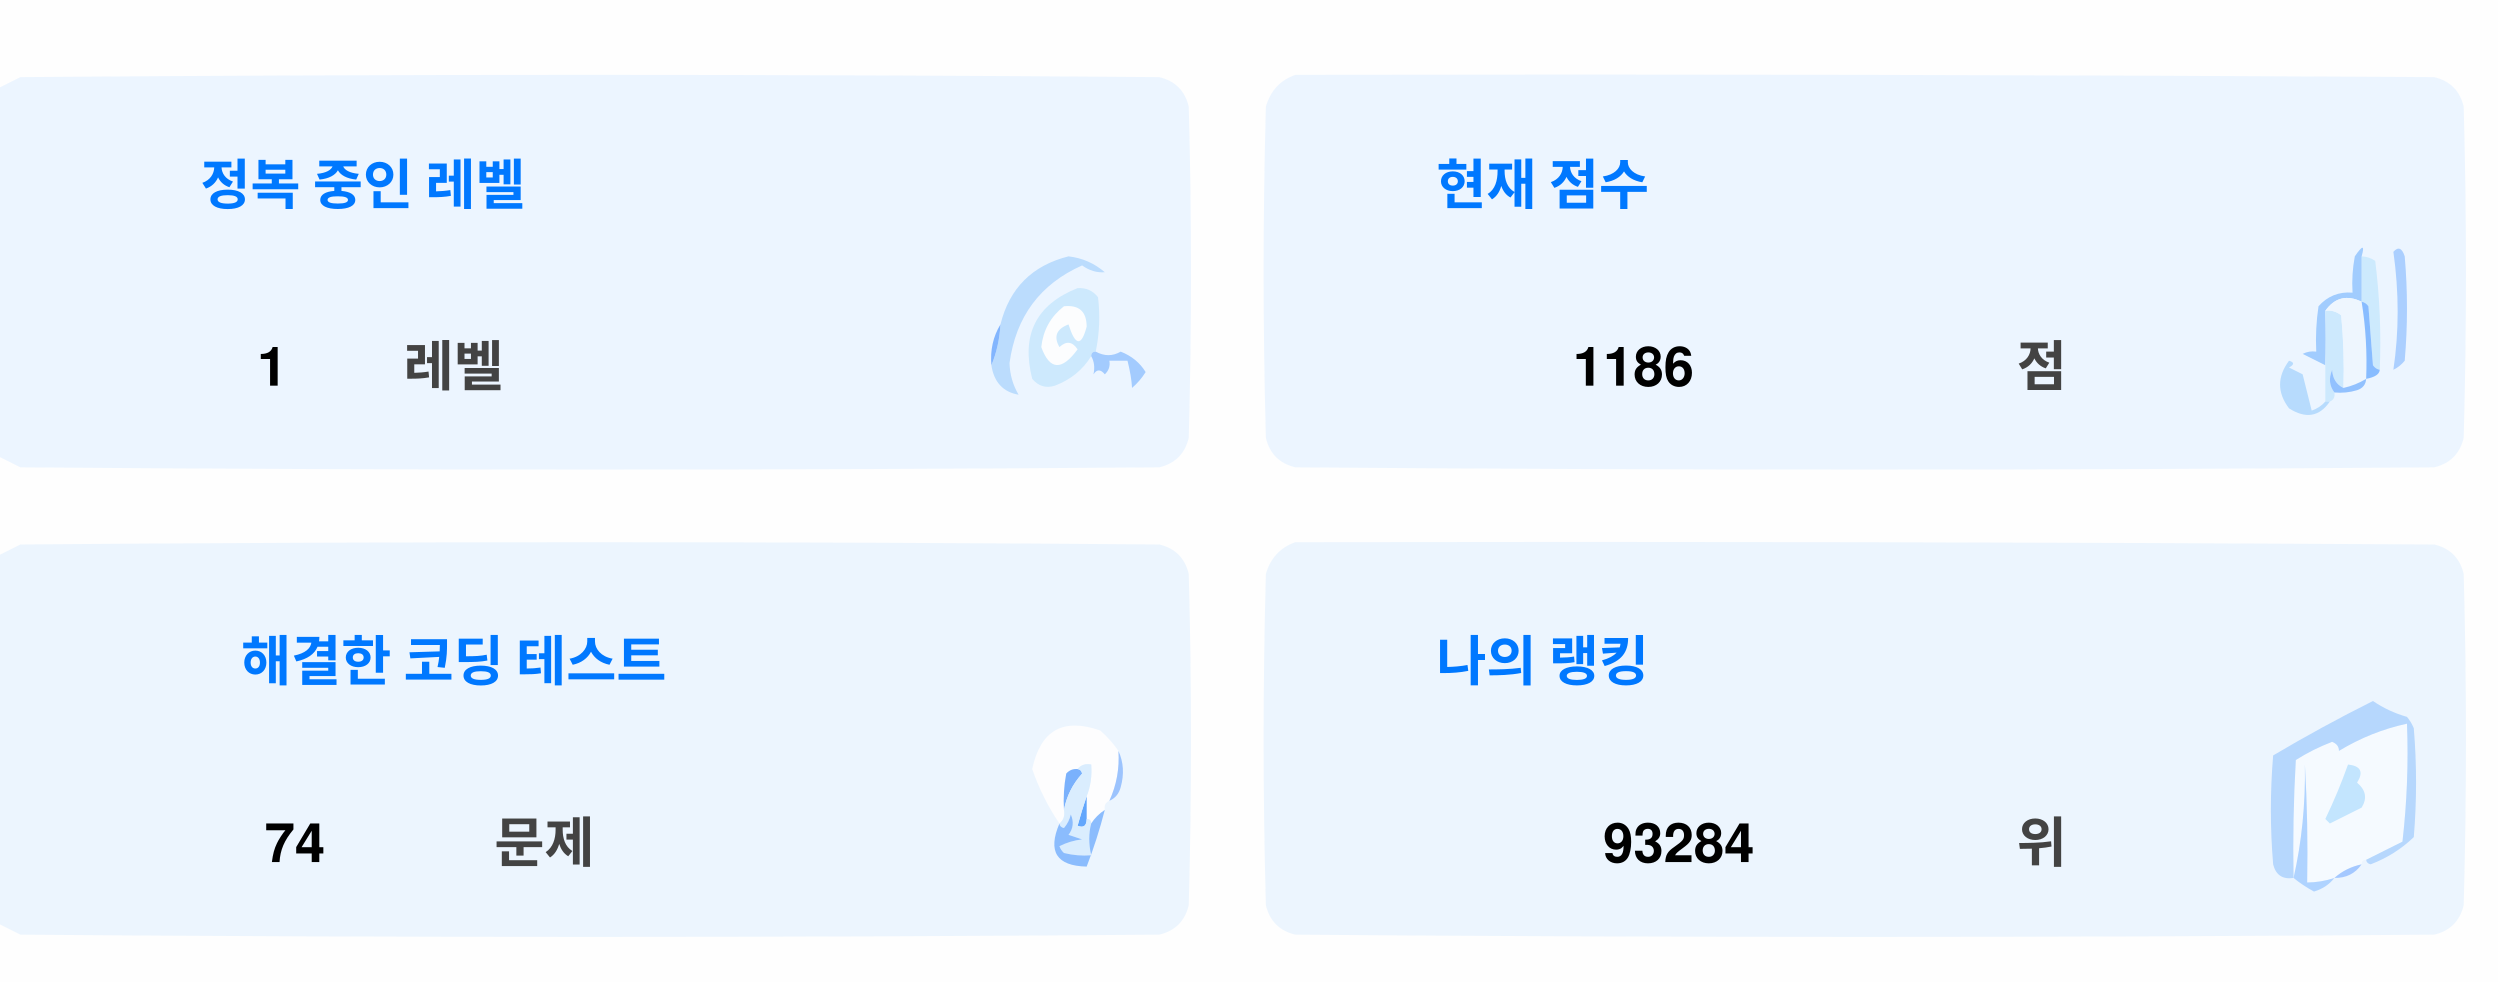
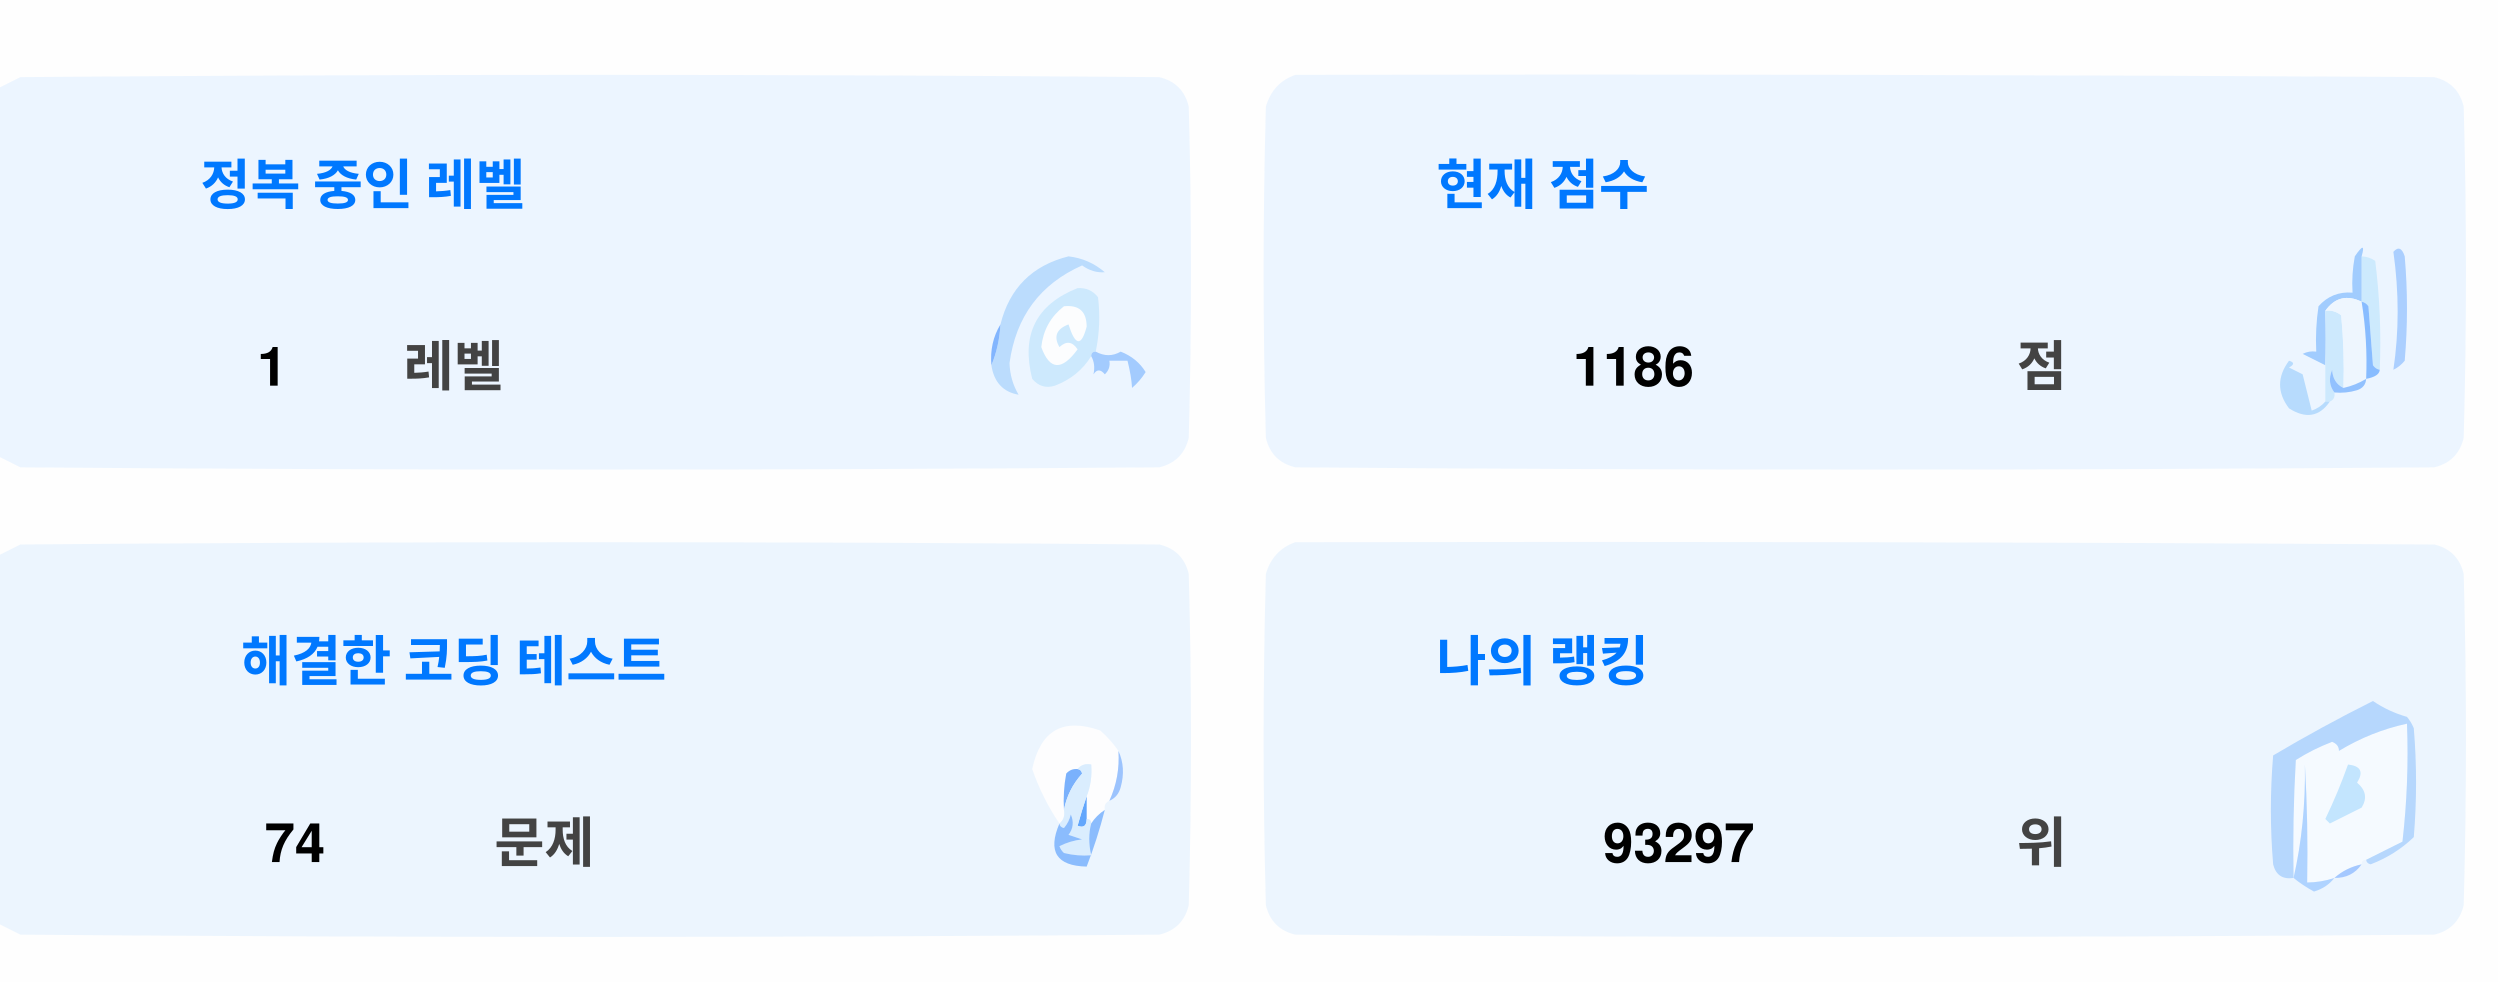
<svg xmlns="http://www.w3.org/2000/svg" version="1.1" width="551px" height="217px" style="shape-rendering:geometricPrecision; text-rendering:geometricPrecision; image-rendering:optimizeQuality; fill-rule:evenodd; clip-rule:evenodd">
  <style>.title {fill: #434343;font-size: 1rem;line-height: 1.5rem;font-weight: bold;font-family: -apple-system, BlinkMacSystemFont, Segoe UI, Helvetica, Arial, sans-serif, Apple Color Emoji, Segoe UI Emoji;}.desc {fill: #434343;font-size: 2.5rem;font-weight: bold;line-height: 1.5rem;font-family: -apple-system, BlinkMacSystemFont, Segoe UI, Helvetica, Arial, sans-serif, Apple Color Emoji, Segoe UI Emoji;}.desc-2 {fill: #434343;font-size: 1rem;font-weight: bold;line-height: 1.5rem;font-family: -apple-system, BlinkMacSystemFont, Segoe UI, Helvetica, Arial, sans-serif, Apple Color Emoji, Segoe UI Emoji;}.text, .desc {animation: twinkling 4s ease-in-out infinite;}@keyframes twinkling {40% { opacity: 1; }50% { opacity: 0.5; }60% { opacity: 1; }70% { opacity: 0.5; }80% { opacity: 1; }}</style>
  <g>
    <path style="opacity:1" fill="#fefefe" d="M -0.5,-0.5 C 183.167,-0.5 366.833,-0.5 550.5,-0.5C 550.5,71.833 550.5,144.167 550.5,216.5C 366.833,216.5 183.167,216.5 -0.5,216.5C -0.5,212.167 -0.5,207.833 -0.5,203.5C 1.14,204.32 2.807,205.153 4.5,206C 88.167,206.667 171.833,206.667 255.5,206C 259,205.167 261.167,203 262,199.5C 262.667,175.167 262.667,150.833 262,126.5C 261.167,123 259,120.833 255.5,120C 171.833,119.333 88.167,119.333 4.5,120C 2.807,120.847 1.14,121.68 -0.5,122.5C -0.5,115.167 -0.5,107.833 -0.5,100.5C 1.14,101.32 2.807,102.153 4.5,103C 88.167,103.667 171.833,103.667 255.5,103C 259,102.167 261.167,100 262,96.5C 262.667,72.167 262.667,47.833 262,23.5C 261.167,20 259,17.833 255.5,17C 171.833,16.333 88.167,16.333 4.5,17C 2.807,17.847 1.14,18.68 -0.5,19.5C -0.5,12.833 -0.5,6.167 -0.5,-0.5 Z" />
  </g>
  <g>
    <path style="opacity:1" fill="#ecf5ff" d="M -0.5,100.5 C -0.5,73.5 -0.5,46.5 -0.5,19.5C 1.14,18.68 2.807,17.847 4.5,17C 88.167,16.333 171.833,16.333 255.5,17C 259,17.833 261.167,20 262,23.5C 262.667,47.833 262.667,72.167 262,96.5C 261.167,100 259,102.167 255.5,103C 171.833,103.667 88.167,103.667 4.5,103C 2.807,102.153 1.14,101.32 -0.5,100.5 Z" />
  </g>
  <g>
    <path style="opacity:1" fill="#ecf5ff" d="M 285.5,16.5 C 369.167,16.333 452.834,16.5 536.5,17C 540,17.833 542.167,20 543,23.5C 543.667,47.833 543.667,72.167 543,96.5C 542.167,100 540,102.167 536.5,103C 452.833,103.667 369.167,103.667 285.5,103C 282,102.167 279.833,100 279,96.5C 278.333,72.167 278.333,47.833 279,23.5C 280.018,19.985 282.185,17.652 285.5,16.5 Z" />
  </g>
  <g>
    <path style="opacity:1" fill="#cdeafd" d="M 520.5,56.5 C 521.583,56.539 522.583,56.873 523.5,57.5C 524.498,65.472 524.831,73.472 524.5,81.5C 523.883,81.389 523.383,81.056 523,80.5C 522.667,76.167 522.333,71.833 522,67.5C 521.617,66.944 521.117,66.611 520.5,66.5C 520.5,63.167 520.5,59.833 520.5,56.5 Z" />
  </g>
  <g>
    <path style="opacity:1" fill="#abcfff" d="M 527.5,55.5 C 528.566,54.308 529.399,54.641 530,56.5C 530.667,64.167 530.667,71.833 530,79.5C 529.311,80.357 528.478,81.023 527.5,81.5C 528.758,73.08 528.758,64.414 527.5,55.5 Z" />
  </g>
  <g>
    <path style="opacity:1" fill="#bbdcfd" d="M 218.5,80.5 C 219.657,77.727 220.324,74.727 220.5,71.5C 222.49,63.51 227.49,58.51 235.5,56.5C 238.528,56.847 241.194,58.014 243.5,60C 241.744,60.141 240.078,59.641 238.5,58.5C 229.247,62.607 223.914,69.773 222.5,80C 222.565,82.526 223.232,84.859 224.5,87C 221.07,86.397 219.07,84.231 218.5,80.5 Z" />
  </g>
  <g>
    <path style="opacity:1" fill="#cde9fd" d="M 241.5,77.5 C 240.833,77.5 240.5,77.833 240.5,78.5C 238.628,81.529 235.961,83.695 232.5,85C 230.536,85.624 228.869,85.124 227.5,83.5C 225.021,73.791 228.354,67.124 237.5,63.5C 239.374,63.39 240.874,64.056 242,65.5C 242.497,69.524 242.331,73.524 241.5,77.5 Z" />
  </g>
  <g>
    <path style="opacity:1" fill="#fcfdfe" d="M 234.5,67.5 C 237.826,67.162 239.493,68.662 239.5,72C 238.334,76.434 237,76.267 235.5,71.5C 232.832,72.515 232.166,74.182 233.5,76.5C 235.017,75.089 236.351,75.256 237.5,77C 234.006,81.771 231.34,81.605 229.5,76.5C 229.904,72.771 231.571,69.771 234.5,67.5 Z" />
  </g>
  <g>
    <path style="opacity:1" fill="#a1ccfe" d="M 520.5,56.5 C 520.5,59.833 520.5,63.167 520.5,66.5C 517.238,64.922 514.572,65.589 512.5,68.5C 512.617,72.81 512.617,76.81 512.5,80.5C 510.86,79.68 509.193,78.847 507.5,78C 508.448,77.517 509.448,77.35 510.5,77.5C 510.335,74.15 510.502,70.817 511,67.5C 512.995,65.253 515.495,64.253 518.5,64.5C 518.336,61.813 518.503,59.146 519,56.5C 520.731,53.969 521.231,53.969 520.5,56.5 Z" />
  </g>
  <g>
    <path style="opacity:1" fill="#cde9fd" d="M 512.5,68.5 C 513.822,68.33 514.989,68.663 516,69.5C 516.499,74.823 516.666,80.156 516.5,85.5C 514.955,84.77 514.122,83.437 514,81.5C 513.22,83.387 513.387,85.054 514.5,86.5C 514.672,87.492 514.338,88.158 513.5,88.5C 513.167,88.5 512.833,88.5 512.5,88.5C 512.5,85.833 512.5,83.167 512.5,80.5C 512.617,76.81 512.617,72.81 512.5,68.5 Z" />
  </g>
  <g>
    <path style="opacity:1" fill="#eef6fe" d="M 520.5,66.5 C 521.407,72.106 521.74,77.773 521.5,83.5C 519.95,84.441 518.284,85.108 516.5,85.5C 516.666,80.156 516.499,74.823 516,69.5C 514.989,68.663 513.822,68.33 512.5,68.5C 514.572,65.589 517.238,64.922 520.5,66.5 Z" />
  </g>
  <g>
    <path style="opacity:1" fill="#88bcff" d="M 520.5,66.5 C 521.117,66.611 521.617,66.944 522,67.5C 522.333,71.833 522.667,76.167 523,80.5C 523.383,81.056 523.883,81.389 524.5,81.5C 524.445,82.469 523.445,83.136 521.5,83.5C 521.74,77.773 521.407,72.106 520.5,66.5 Z" />
  </g>
  <g>
    <path style="opacity:1" fill="#82b5fe" d="M 220.5,71.5 C 220.324,74.727 219.657,77.727 218.5,80.5C 218.215,77.171 218.882,74.171 220.5,71.5 Z" />
  </g>
  <g>
    <path style="opacity:1" fill="#a3cbfe" d="M 240.5,78.5 C 240.5,77.833 240.833,77.5 241.5,77.5C 243.391,78.536 245.224,78.536 247,77.5C 249.391,78.429 251.225,79.929 252.5,82C 251.681,83.319 250.681,84.486 249.5,85.5C 249.409,83.777 249.075,81.777 248.5,79.5C 247.167,79.5 245.833,79.5 244.5,79.5C 244.719,80.675 244.386,81.675 243.5,82.5C 242.575,81.359 241.741,81.359 241,82.5C 241.331,80.981 241.164,79.648 240.5,78.5 Z" />
  </g>
  <g>
    <path style="opacity:1" fill="#b7dbfd" d="M 512.5,88.5 C 512.833,88.5 513.167,88.5 513.5,88.5C 511.199,91.857 508.199,92.357 504.5,90C 501.872,86.535 501.872,83.035 504.5,79.5C 505.696,79.846 505.696,80.346 504.5,81C 505.5,81.5 506.5,82 507.5,82.5C 508.167,85.167 508.833,87.833 509.5,90.5C 510.739,90.058 511.739,89.391 512.5,88.5 Z" />
  </g>
  <g>
    <path style="opacity:1" fill="#92c1fe" d="M 516.5,85.5 C 518.284,85.108 519.95,84.441 521.5,83.5C 521.423,84.75 520.756,85.583 519.5,86C 517.866,86.493 516.199,86.66 514.5,86.5C 513.387,85.054 513.22,83.387 514,81.5C 514.122,83.437 514.955,84.77 516.5,85.5 Z" />
  </g>
  <g>
    <path style="opacity:1" fill="#ecf5fe" d="M -0.5,203.5 C -0.5,176.5 -0.5,149.5 -0.5,122.5C 1.14,121.68 2.807,120.847 4.5,120C 88.167,119.333 171.833,119.333 255.5,120C 259,120.833 261.167,123 262,126.5C 262.667,150.833 262.667,175.167 262,199.5C 261.167,203 259,205.167 255.5,206C 171.833,206.667 88.167,206.667 4.5,206C 2.807,205.153 1.14,204.32 -0.5,203.5 Z" />
  </g>
  <g>
    <path style="opacity:1" fill="#ecf5fe" d="M 285.5,119.5 C 369.167,119.333 452.834,119.5 536.5,120C 540,120.833 542.167,123 543,126.5C 543.667,150.833 543.667,175.167 543,199.5C 542.167,203 540,205.167 536.5,206C 452.833,206.667 369.167,206.667 285.5,206C 282,205.167 279.833,203 279,199.5C 278.333,175.167 278.333,150.833 279,126.5C 280.018,122.985 282.185,120.652 285.5,119.5 Z" />
  </g>
  <g>
    <path style="opacity:1" fill="#fdfdfe" d="M 246.5,165.5 C 246.758,169.367 246.092,173.034 244.5,176.5C 243.662,176.842 243.328,177.508 243.5,178.5C 242.272,179.306 241.272,180.306 240.5,181.5C 240.5,180.833 240.167,180.5 239.5,180.5C 239.5,178.833 239.5,177.167 239.5,175.5C 240.369,173.283 240.702,170.95 240.5,168.5C 239.209,168.263 238.209,168.596 237.5,169.5C 236.504,169.414 235.671,169.748 235,170.5C 234.503,173.146 234.336,175.813 234.5,178.5C 234.737,179.791 234.404,180.791 233.5,181.5C 230.986,177.806 228.986,173.806 227.5,169.5C 229.309,160.957 234.309,158.124 242.5,161C 244.07,162.397 245.404,163.897 246.5,165.5 Z" />
  </g>
  <g>
    <path style="opacity:1" fill="#f5faff" d="M 521.5,189.5 C 520.833,189.5 520.5,189.833 520.5,190.5C 518.181,190.992 516.181,191.992 514.5,193.5C 512.565,194.15 510.565,194.483 508.5,194.5C 508.666,185.827 508.5,177.16 508,168.5C 508.141,177.227 507.308,185.56 505.5,193.5C 505.334,184.827 505.5,176.16 506,167.5C 508.527,165.903 511.194,164.57 514,163.5C 515.011,163.892 515.511,164.559 515.5,165.5C 520.21,162.641 525.21,160.641 530.5,159.5C 530.831,168.192 530.498,176.859 529.5,185.5C 526.807,186.847 524.14,188.18 521.5,189.5 Z" />
  </g>
  <g>
    <path style="opacity:1" fill="#b6d7fd" d="M 521.5,189.5 C 524.14,188.18 526.807,186.847 529.5,185.5C 530.498,176.859 530.831,168.192 530.5,159.5C 525.21,160.641 520.21,162.641 515.5,165.5C 515.511,164.559 515.011,163.892 514,163.5C 511.194,164.57 508.527,165.903 506,167.5C 505.5,176.16 505.334,184.827 505.5,193.5C 503.089,193.863 501.589,192.863 501,190.5C 500.333,182.5 500.333,174.5 501,166.5C 508.173,162.246 515.507,158.246 523,154.5C 525.304,156.068 527.804,157.235 530.5,158C 531.126,158.75 531.626,159.584 532,160.5C 532.667,168.5 532.667,176.5 532,184.5C 529.292,187.111 526.125,189.111 522.5,190.5C 521.893,190.376 521.56,190.043 521.5,189.5 Z" />
  </g>
  <g>
    <path style="opacity:1" fill="#c3e5fe" d="M 517.5,168.5 C 520.317,168.801 520.984,170.134 519.5,172.5C 521.439,174.122 521.772,175.956 520.5,178C 518.167,179.167 515.833,180.333 513.5,181.5C 513.167,181.167 512.833,180.833 512.5,180.5C 514.414,176.515 516.081,172.515 517.5,168.5 Z" />
  </g>
  <g>
    <path style="opacity:1" fill="#7ab1fc" d="M 237.5,169.5 C 238.043,169.56 238.376,169.893 238.5,170.5C 236.395,172.836 235.062,175.503 234.5,178.5C 234.336,175.813 234.503,173.146 235,170.5C 235.671,169.748 236.504,169.414 237.5,169.5 Z" />
  </g>
  <g>
    <path style="opacity:1" fill="#afd3ff" d="M 514.5,193.5 C 513.378,194.947 511.878,195.947 510,196.5C 508.348,195.601 506.848,194.601 505.5,193.5C 507.308,185.56 508.141,177.227 508,168.5C 508.5,177.16 508.666,185.827 508.5,194.5C 510.565,194.483 512.565,194.15 514.5,193.5 Z" />
  </g>
  <g>
    <path style="opacity:1" fill="#9cc3fd" d="M 246.5,165.5 C 247.634,167.966 247.801,170.633 247,173.5C 246.623,174.942 245.79,175.942 244.5,176.5C 246.092,173.034 246.758,169.367 246.5,165.5 Z" />
  </g>
  <g>
    <path style="opacity:1" fill="#62a6fc" d="M 239.5,175.5 C 239.5,177.167 239.5,178.833 239.5,180.5C 239.483,182.028 238.816,182.528 237.5,182C 238.117,179.723 238.784,177.556 239.5,175.5 Z" />
  </g>
  <g>
    <path style="opacity:1" fill="#daedfe" d="M 237.5,169.5 C 238.209,168.596 239.209,168.263 240.5,168.5C 240.702,170.95 240.369,173.283 239.5,175.5C 238.784,177.556 238.117,179.723 237.5,182C 238.816,182.528 239.483,182.028 239.5,180.5C 240.167,180.5 240.5,180.833 240.5,181.5C 239.918,183.669 239.918,186.002 240.5,188.5C 238.473,188.662 236.473,188.495 234.5,188C 234.043,187.586 233.709,187.086 233.5,186.5C 235.078,185.702 236.744,185.202 238.5,185C 237.5,184.667 236.5,184.333 235.5,184C 236.554,182.612 236.72,181.112 236,179.5C 235.751,180.624 235.251,181.624 234.5,182.5C 233.893,182.376 233.56,182.043 233.5,181.5C 234.404,180.791 234.737,179.791 234.5,178.5C 235.062,175.503 236.395,172.836 238.5,170.5C 238.376,169.893 238.043,169.56 237.5,169.5 Z" />
  </g>
  <g>
    <path style="opacity:1" fill="#8bbcfd" d="M 243.5,178.5 C 242.395,182.803 241.062,186.969 239.5,191C 232.857,190.847 230.857,187.68 233.5,181.5C 233.56,182.043 233.893,182.376 234.5,182.5C 235.251,181.624 235.751,180.624 236,179.5C 236.72,181.112 236.554,182.612 235.5,184C 236.5,184.333 237.5,184.667 238.5,185C 236.744,185.202 235.078,185.702 233.5,186.5C 233.709,187.086 234.043,187.586 234.5,188C 236.473,188.495 238.473,188.662 240.5,188.5C 239.918,186.002 239.918,183.669 240.5,181.5C 241.272,180.306 242.272,179.306 243.5,178.5 Z" />
  </g>
  <g>
    <path style="opacity:1" fill="#a4c8ff" d="M 520.5,190.5 C 519.089,192.539 517.089,193.539 514.5,193.5C 516.181,191.992 518.181,190.992 520.5,190.5 Z" />
  </g>
  <text text-anchor="middle" x="80" y="45" class="title" style="fill:#0078ff;" stroke="#none" stroke-width="1">정복 중인 레벨</text>
  <text text-anchor="middle" x="60" y="85" class="desc" style="fill:#000000;" stroke="#none" stroke-width="1">1</text>
  <text text-anchor="middle" x="100" y="85" class="desc-2" style="fill:#434343;" stroke="#none" stroke-width="1">레벨</text>
  <text text-anchor="middle" x="340" y="45" class="title" style="fill:#0078ff;" stroke="#none" stroke-width="1">현재 점수</text>
  <text text-anchor="middle" x="360" y="85" class="desc" style="fill:#000000;" stroke="#none" stroke-width="1">1186</text>
  <text text-anchor="middle" x="450" y="85" class="desc-2" style="fill:#434343;" stroke="#none" stroke-width="1">점</text>
  <text text-anchor="middle" x="100" y="150" class="title" style="fill:#0078ff;" stroke="#none" stroke-width="1">해결한 코딩 테스트</text>
  <text text-anchor="middle" x="65" y="190" class="desc" style="fill:#000000;" stroke="#none" stroke-width="1">74</text>
  <text text-anchor="middle" x="120" y="190" class="desc-2" style="fill:#434343;" stroke="#none" stroke-width="1">문제</text>
  <text text-anchor="middle" x="340" y="150" class="title" style="fill:#0078ff;" stroke="#none" stroke-width="1">나의 랭킹</text>
-   <text text-anchor="middle" x="370" y="190" class="desc" style="fill:#000000;" stroke="#none" stroke-width="1">93284</text>
+   <text text-anchor="middle" x="370" y="190" class="desc" style="fill:#000000;" stroke="#none" stroke-width="1">93297</text>
  <text text-anchor="middle" x="450" y="190" class="desc-2" style="fill:#434343;" stroke="#none" stroke-width="1">위</text>
</svg>
